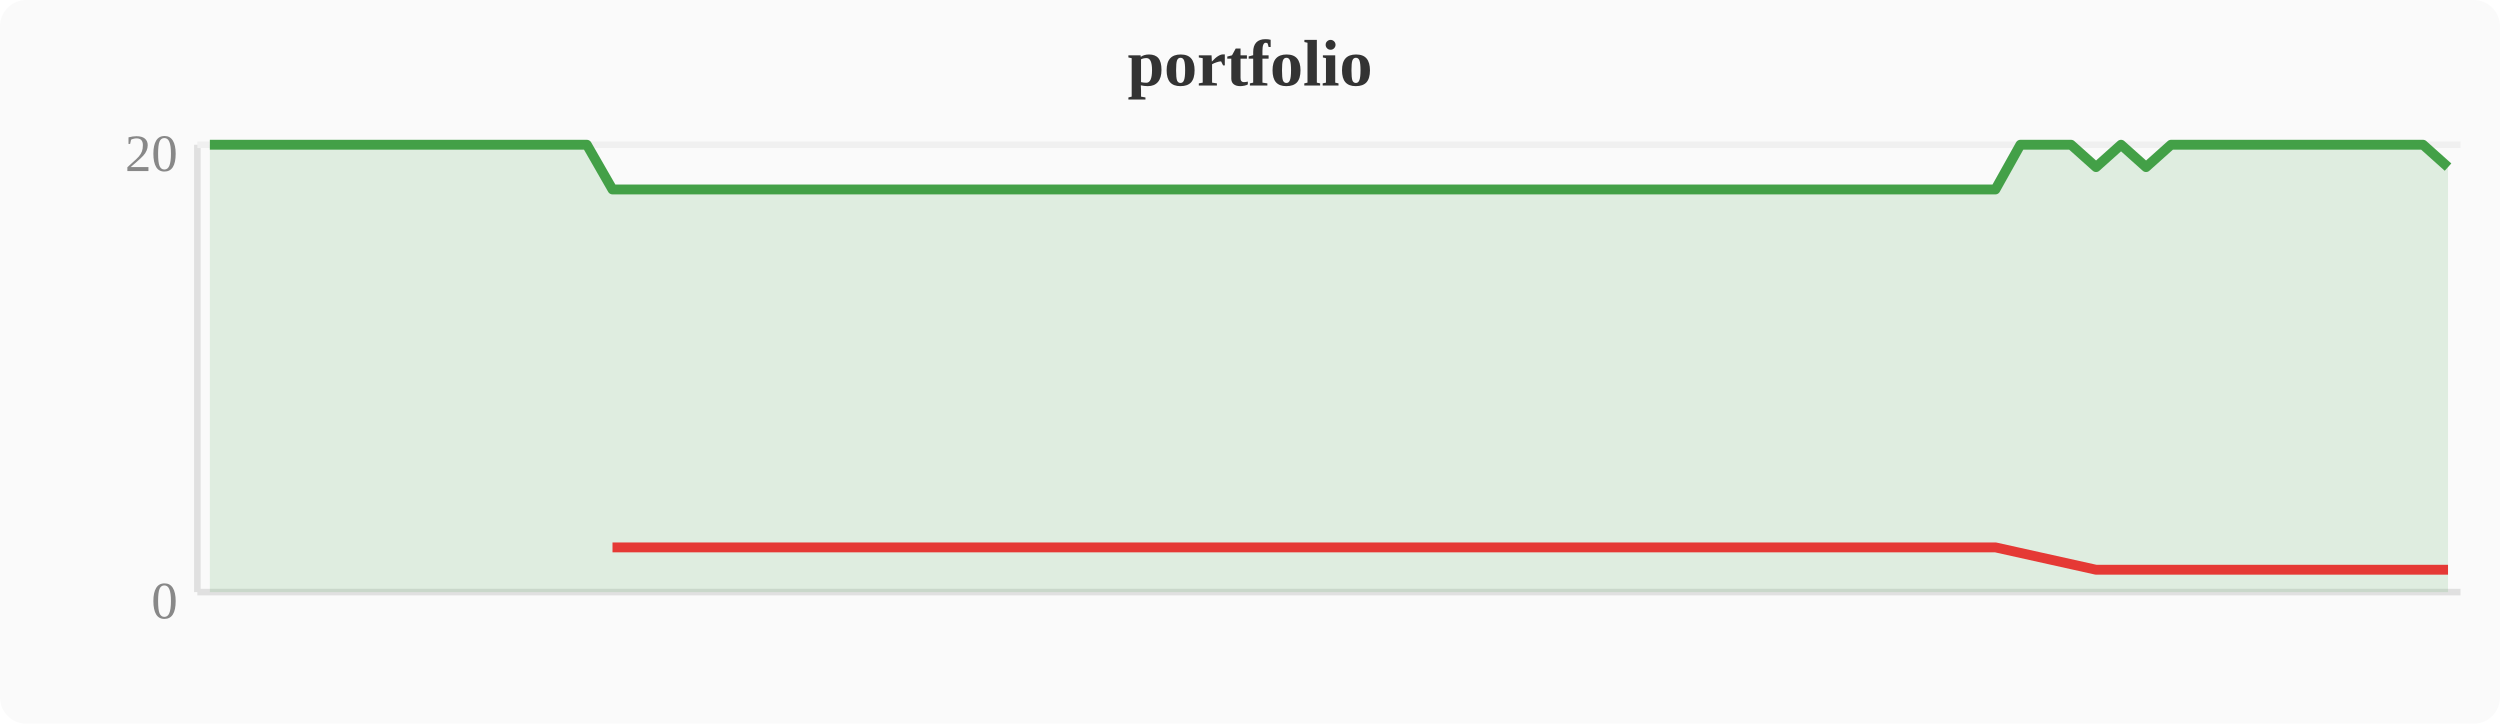
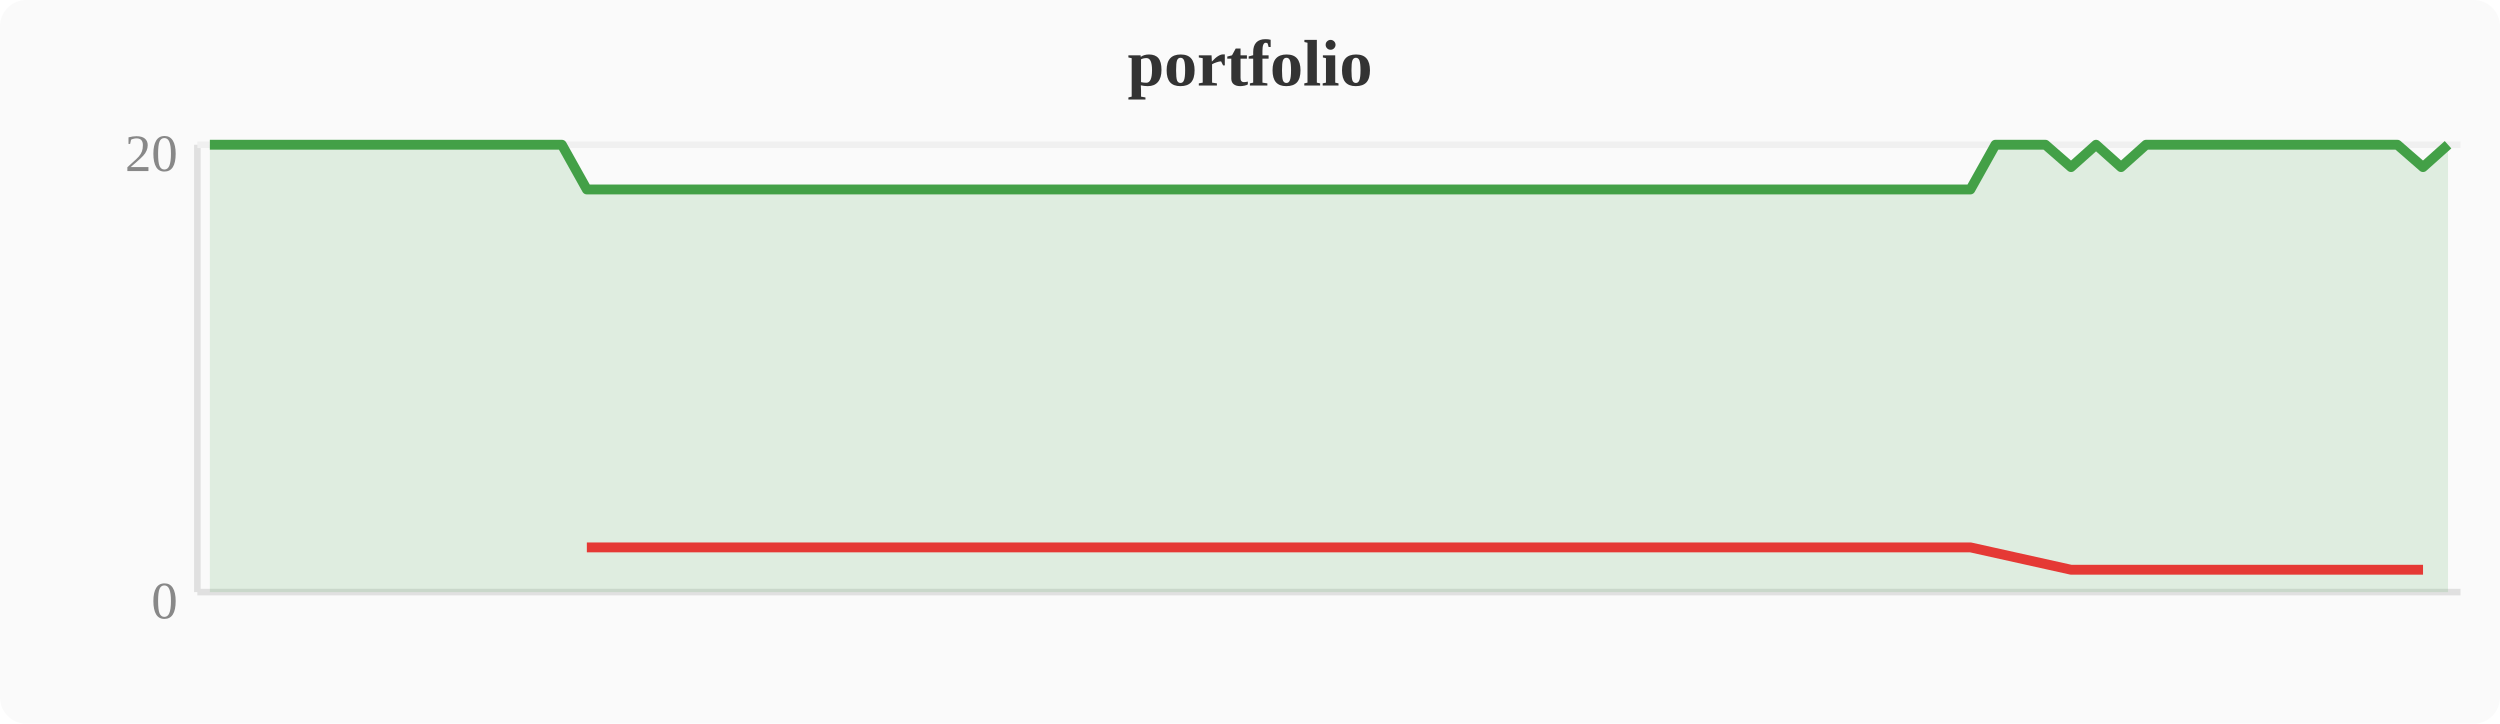
<svg xmlns="http://www.w3.org/2000/svg" width="380" height="110" viewBox="0 0 380 110">
  <rect width="380" height="110" fill="#fafafa" rx="4" />
  <text x="190" y="13" text-anchor="middle" font-size="10" font-weight="bold" fill="#333">portfolio</text>
  <line x1="30" y1="22" x2="30" y2="90" stroke="#e0e0e0" stroke-width="1" />
  <line x1="30" y1="90" x2="374" y2="90" stroke="#e0e0e0" stroke-width="1" />
  <line x1="30" y1="22" x2="374" y2="22" stroke="#f0f0f0" stroke-width="1" />
  <text x="27" y="94" text-anchor="end" font-size="8" fill="#888">0</text>
  <text x="27" y="26" text-anchor="end" font-size="8" fill="#888">20</text>
-   <polygon points="31.9,22.0 35.7,22.0 39.6,22.0 43.4,22.0 47.2,22.0 51.0,22.0 54.8,22.0 58.7,22.0 62.5,22.0 66.3,22.0 70.1,22.0 74.0,22.0 77.8,22.0 81.6,22.0 85.4,22.0 89.2,22.0 93.1,28.8 96.9,28.8 100.7,28.8 104.5,28.8 108.4,28.8 112.2,28.8 116.0,28.8 119.8,28.8 123.6,28.8 127.5,28.8 131.3,28.8 135.1,28.8 138.9,28.8 142.8,28.8 146.6,28.8 150.4,28.8 154.2,28.8 158.0,28.8 161.9,28.8 165.7,28.8 169.5,28.8 173.3,28.8 177.2,28.8 181.0,28.8 184.8,28.8 188.6,28.8 192.4,28.8 196.3,28.8 200.1,28.8 203.9,28.8 207.7,28.8 211.6,28.8 215.4,28.8 219.2,28.8 223.0,28.8 226.8,28.8 230.7,28.8 234.5,28.8 238.3,28.8 242.1,28.8 246.0,28.8 249.8,28.8 253.6,28.8 257.4,28.8 261.2,28.8 265.1,28.8 268.9,28.8 272.7,28.8 276.5,28.8 280.4,28.8 284.2,28.8 288.0,28.8 291.8,28.8 295.6,28.8 299.5,28.8 303.3,28.8 307.1,22.0 310.9,22.0 314.8,22.0 318.6,25.4 322.4,22.0 326.2,25.4 330.0,22.0 333.9,22.0 337.7,22.0 341.5,22.0 345.3,22.0 349.2,22.0 353.0,22.0 356.8,22.0 360.6,22.0 364.4,22.0 368.3,22.0 372.1,25.4 372.1,90 31.9,90" fill="#43a047" opacity="0.15" />
-   <polyline points="31.9,22.0 35.7,22.0 39.6,22.0 43.4,22.0 47.2,22.0 51.0,22.0 54.8,22.0 58.7,22.0 62.5,22.0 66.3,22.0 70.1,22.0 74.0,22.0 77.8,22.0 81.6,22.0 85.4,22.0 89.2,22.0 93.1,28.8 96.9,28.8 100.7,28.8 104.5,28.8 108.4,28.8 112.2,28.8 116.0,28.8 119.8,28.8 123.6,28.8 127.5,28.8 131.3,28.8 135.1,28.8 138.9,28.8 142.8,28.8 146.6,28.8 150.4,28.8 154.2,28.8 158.0,28.8 161.9,28.8 165.7,28.8 169.5,28.8 173.3,28.8 177.2,28.8 181.0,28.8 184.8,28.8 188.6,28.8 192.4,28.8 196.3,28.8 200.1,28.8 203.9,28.8 207.7,28.8 211.6,28.8 215.4,28.8 219.2,28.8 223.0,28.8 226.8,28.8 230.7,28.8 234.5,28.8 238.3,28.8 242.1,28.8 246.0,28.8 249.8,28.8 253.6,28.8 257.4,28.8 261.2,28.8 265.1,28.8 268.9,28.8 272.7,28.8 276.5,28.8 280.4,28.8 284.2,28.8 288.0,28.8 291.8,28.8 295.6,28.8 299.5,28.8 303.3,28.8 307.1,22.0 310.9,22.0 314.8,22.0 318.6,25.4 322.4,22.0 326.2,25.4 330.0,22.0 333.9,22.0 337.7,22.0 341.5,22.0 345.3,22.0 349.2,22.0 353.0,22.0 356.8,22.0 360.6,22.0 364.4,22.0 368.3,22.0 372.1,25.4" fill="none" stroke="#43a047" stroke-width="1.5" stroke-linejoin="round" />
-   <polyline points="93.1,83.2 96.9,83.2 100.7,83.2 104.5,83.2 108.4,83.2 112.2,83.2 116.0,83.2 119.8,83.2 123.6,83.2 127.5,83.2 131.3,83.2 135.1,83.2 138.9,83.2 142.8,83.2 146.6,83.2 150.4,83.2 154.2,83.2 158.0,83.2 161.9,83.2 165.7,83.2 169.5,83.2 173.3,83.2 177.2,83.2 181.0,83.2 184.8,83.2 188.6,83.2 192.4,83.2 196.3,83.2 200.1,83.2 203.9,83.2 207.7,83.2 211.6,83.2 215.4,83.2 219.2,83.2 223.0,83.2 226.8,83.2 230.7,83.2 234.5,83.2 238.3,83.2 242.1,83.2 246.0,83.2 249.8,83.2 253.6,83.2 257.4,83.2 261.2,83.2 265.1,83.2 268.9,83.2 272.7,83.2 276.5,83.2 280.4,83.2 284.2,83.2 288.0,83.2 291.8,83.2 295.6,83.2 299.5,83.2 303.3,83.2 318.6,86.6 326.2,86.6 372.1,86.6" fill="none" stroke="#e53935" stroke-width="1.5" stroke-linejoin="round" />
+   <polygon points="31.9,22.0 35.7,22.0 39.6,22.0 43.4,22.0 47.2,22.0 51.0,22.0 54.8,22.0 58.7,22.0 62.5,22.0 66.3,22.0 70.1,22.0 74.0,22.0 77.8,22.0 81.6,22.0 85.4,22.0 89.2,28.8 93.1,28.8 96.9,28.8 100.7,28.8 104.5,28.8 108.4,28.8 112.2,28.8 116.0,28.8 119.8,28.8 123.6,28.8 127.5,28.8 131.3,28.8 135.1,28.8 138.9,28.8 142.8,28.8 146.6,28.8 150.4,28.8 154.2,28.8 158.0,28.8 161.9,28.8 165.7,28.8 169.5,28.8 173.3,28.8 177.2,28.8 181.0,28.8 184.8,28.8 188.6,28.8 192.4,28.8 196.3,28.8 200.1,28.8 203.9,28.8 207.7,28.8 211.6,28.8 215.4,28.8 219.2,28.8 223.0,28.8 226.8,28.8 230.7,28.8 234.5,28.8 238.3,28.8 242.1,28.8 246.0,28.8 249.8,28.8 253.6,28.8 257.4,28.8 261.2,28.8 265.1,28.8 268.9,28.8 272.7,28.8 276.5,28.8 280.4,28.8 284.2,28.8 288.0,28.8 291.8,28.8 295.6,28.8 299.5,28.8 303.3,22.0 307.1,22.0 310.9,22.0 314.8,25.4 318.6,22.0 322.4,25.4 326.2,22.0 330.0,22.0 333.9,22.0 337.7,22.0 341.5,22.0 345.3,22.0 349.2,22.0 353.0,22.0 356.8,22.0 360.6,22.0 364.4,22.0 368.3,25.4 372.1,22.0 372.1,90 31.9,90" fill="#43a047" opacity="0.15" />
+   <polyline points="31.9,22.0 35.7,22.0 39.6,22.0 43.4,22.0 47.2,22.0 51.0,22.0 54.8,22.0 58.7,22.0 62.5,22.0 66.3,22.0 70.1,22.0 74.0,22.0 77.8,22.0 81.6,22.0 85.4,22.0 89.2,28.8 93.1,28.8 96.9,28.8 100.7,28.8 104.5,28.8 108.4,28.8 112.2,28.8 116.0,28.8 119.8,28.8 123.6,28.8 127.5,28.8 131.3,28.8 135.1,28.8 138.9,28.8 142.8,28.8 146.6,28.8 150.4,28.8 154.2,28.8 158.0,28.8 161.9,28.8 165.7,28.8 169.5,28.8 173.3,28.8 177.2,28.8 181.0,28.8 184.8,28.8 188.6,28.8 192.4,28.8 196.3,28.8 200.1,28.8 203.9,28.8 207.7,28.8 211.6,28.8 215.4,28.8 219.2,28.8 223.0,28.8 226.8,28.8 230.7,28.8 234.5,28.8 238.3,28.8 242.1,28.8 246.0,28.8 249.8,28.8 253.6,28.8 257.4,28.8 261.2,28.8 265.1,28.8 268.9,28.8 272.7,28.8 276.5,28.8 280.4,28.8 284.2,28.8 288.0,28.8 291.8,28.8 295.6,28.8 299.5,28.8 303.3,22.0 307.1,22.0 310.9,22.0 314.8,25.4 318.6,22.0 322.4,25.4 326.2,22.0 330.0,22.0 333.9,22.0 337.7,22.0 341.5,22.0 345.3,22.0 349.2,22.0 353.0,22.0 356.8,22.0 360.6,22.0 364.4,22.0 368.3,25.4 372.1,22.0" fill="none" stroke="#43a047" stroke-width="1.5" stroke-linejoin="round" />
+   <polyline points="89.2,83.2 93.1,83.2 96.9,83.2 100.7,83.2 104.5,83.2 108.4,83.2 112.2,83.2 116.0,83.2 119.8,83.2 123.6,83.2 127.5,83.2 131.3,83.2 135.1,83.2 138.9,83.2 142.8,83.2 146.6,83.2 150.4,83.2 154.2,83.2 158.0,83.2 161.9,83.2 165.7,83.2 169.5,83.2 173.3,83.2 177.2,83.2 181.0,83.2 184.8,83.2 188.6,83.2 192.4,83.2 196.3,83.2 200.1,83.2 203.9,83.2 207.7,83.2 211.6,83.2 215.4,83.2 219.2,83.2 223.0,83.2 226.8,83.2 230.7,83.2 234.5,83.2 238.3,83.2 242.1,83.2 246.0,83.2 249.8,83.2 253.6,83.2 257.4,83.2 261.2,83.2 265.1,83.2 268.9,83.2 272.7,83.2 276.5,83.2 280.4,83.2 284.2,83.2 288.0,83.2 291.8,83.2 295.6,83.2 299.5,83.2 314.8,86.6 322.4,86.6 368.3,86.6" fill="none" stroke="#e53935" stroke-width="1.5" stroke-linejoin="round" />
</svg>
